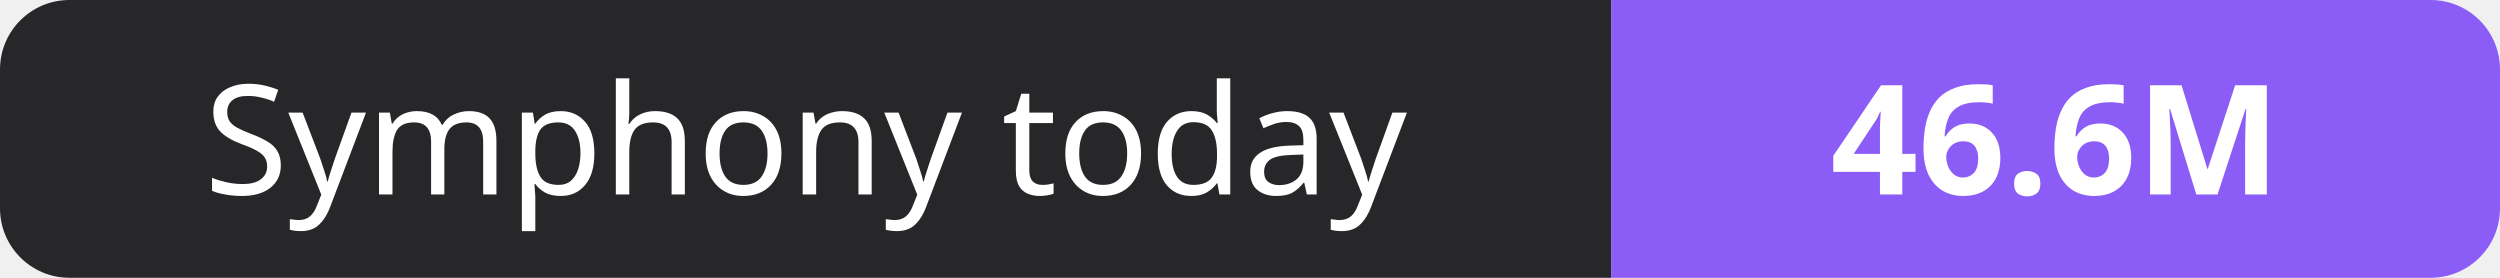
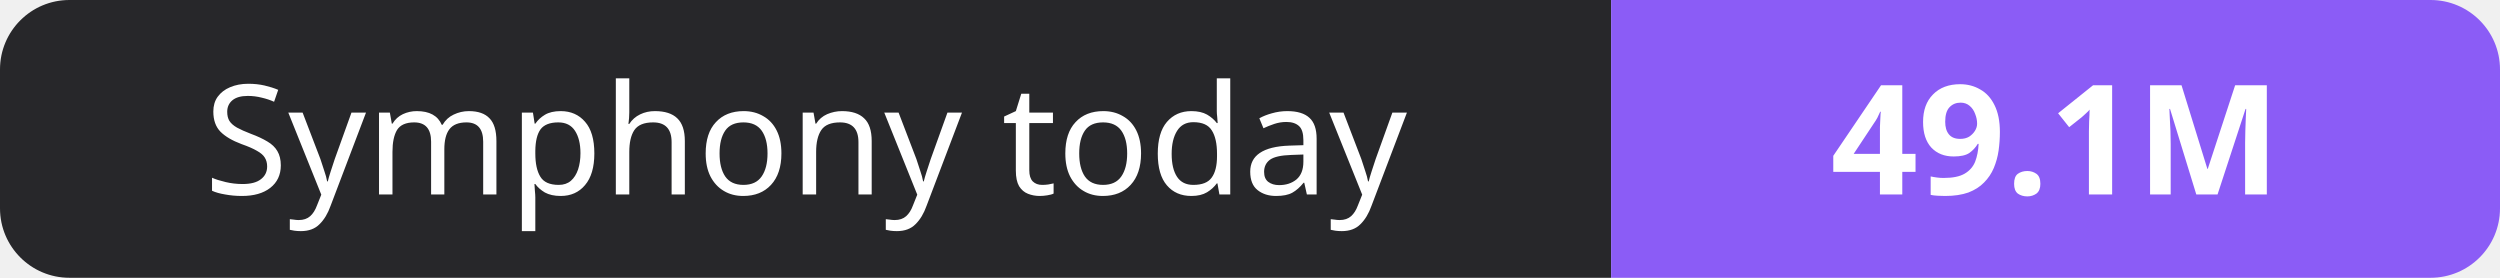
- <svg xmlns="http://www.w3.org/2000/svg" width="180" height="20" role="img" aria-label="Symphony today: 46.6M">
+ <svg xmlns="http://www.w3.org/2000/svg" width="180" height="20" role="img" aria-label="Symphony today: 49.1M">
  <clipPath id="r">
    <rect width="180" height="20" rx="5" fill="#fff" />
  </clipPath>
  <g clip-path="url(#r)">
    <rect width="116" height="20" fill="#27272a" />
    <rect x="116" width="64" height="20" fill="#8b5cf6" />
  </g>
  <g fill="#fff" text-anchor="middle" font-family="Verdana,Geneva,sans-serif" font-size="11">
    <text x="58.0" y="14">Symphony today</text>
-     <text x="148.0" y="14" font-weight="700">46.6M</text>
+     <text x="148.0" y="14" font-weight="700">49.1M</text>
  </g>
</svg>
